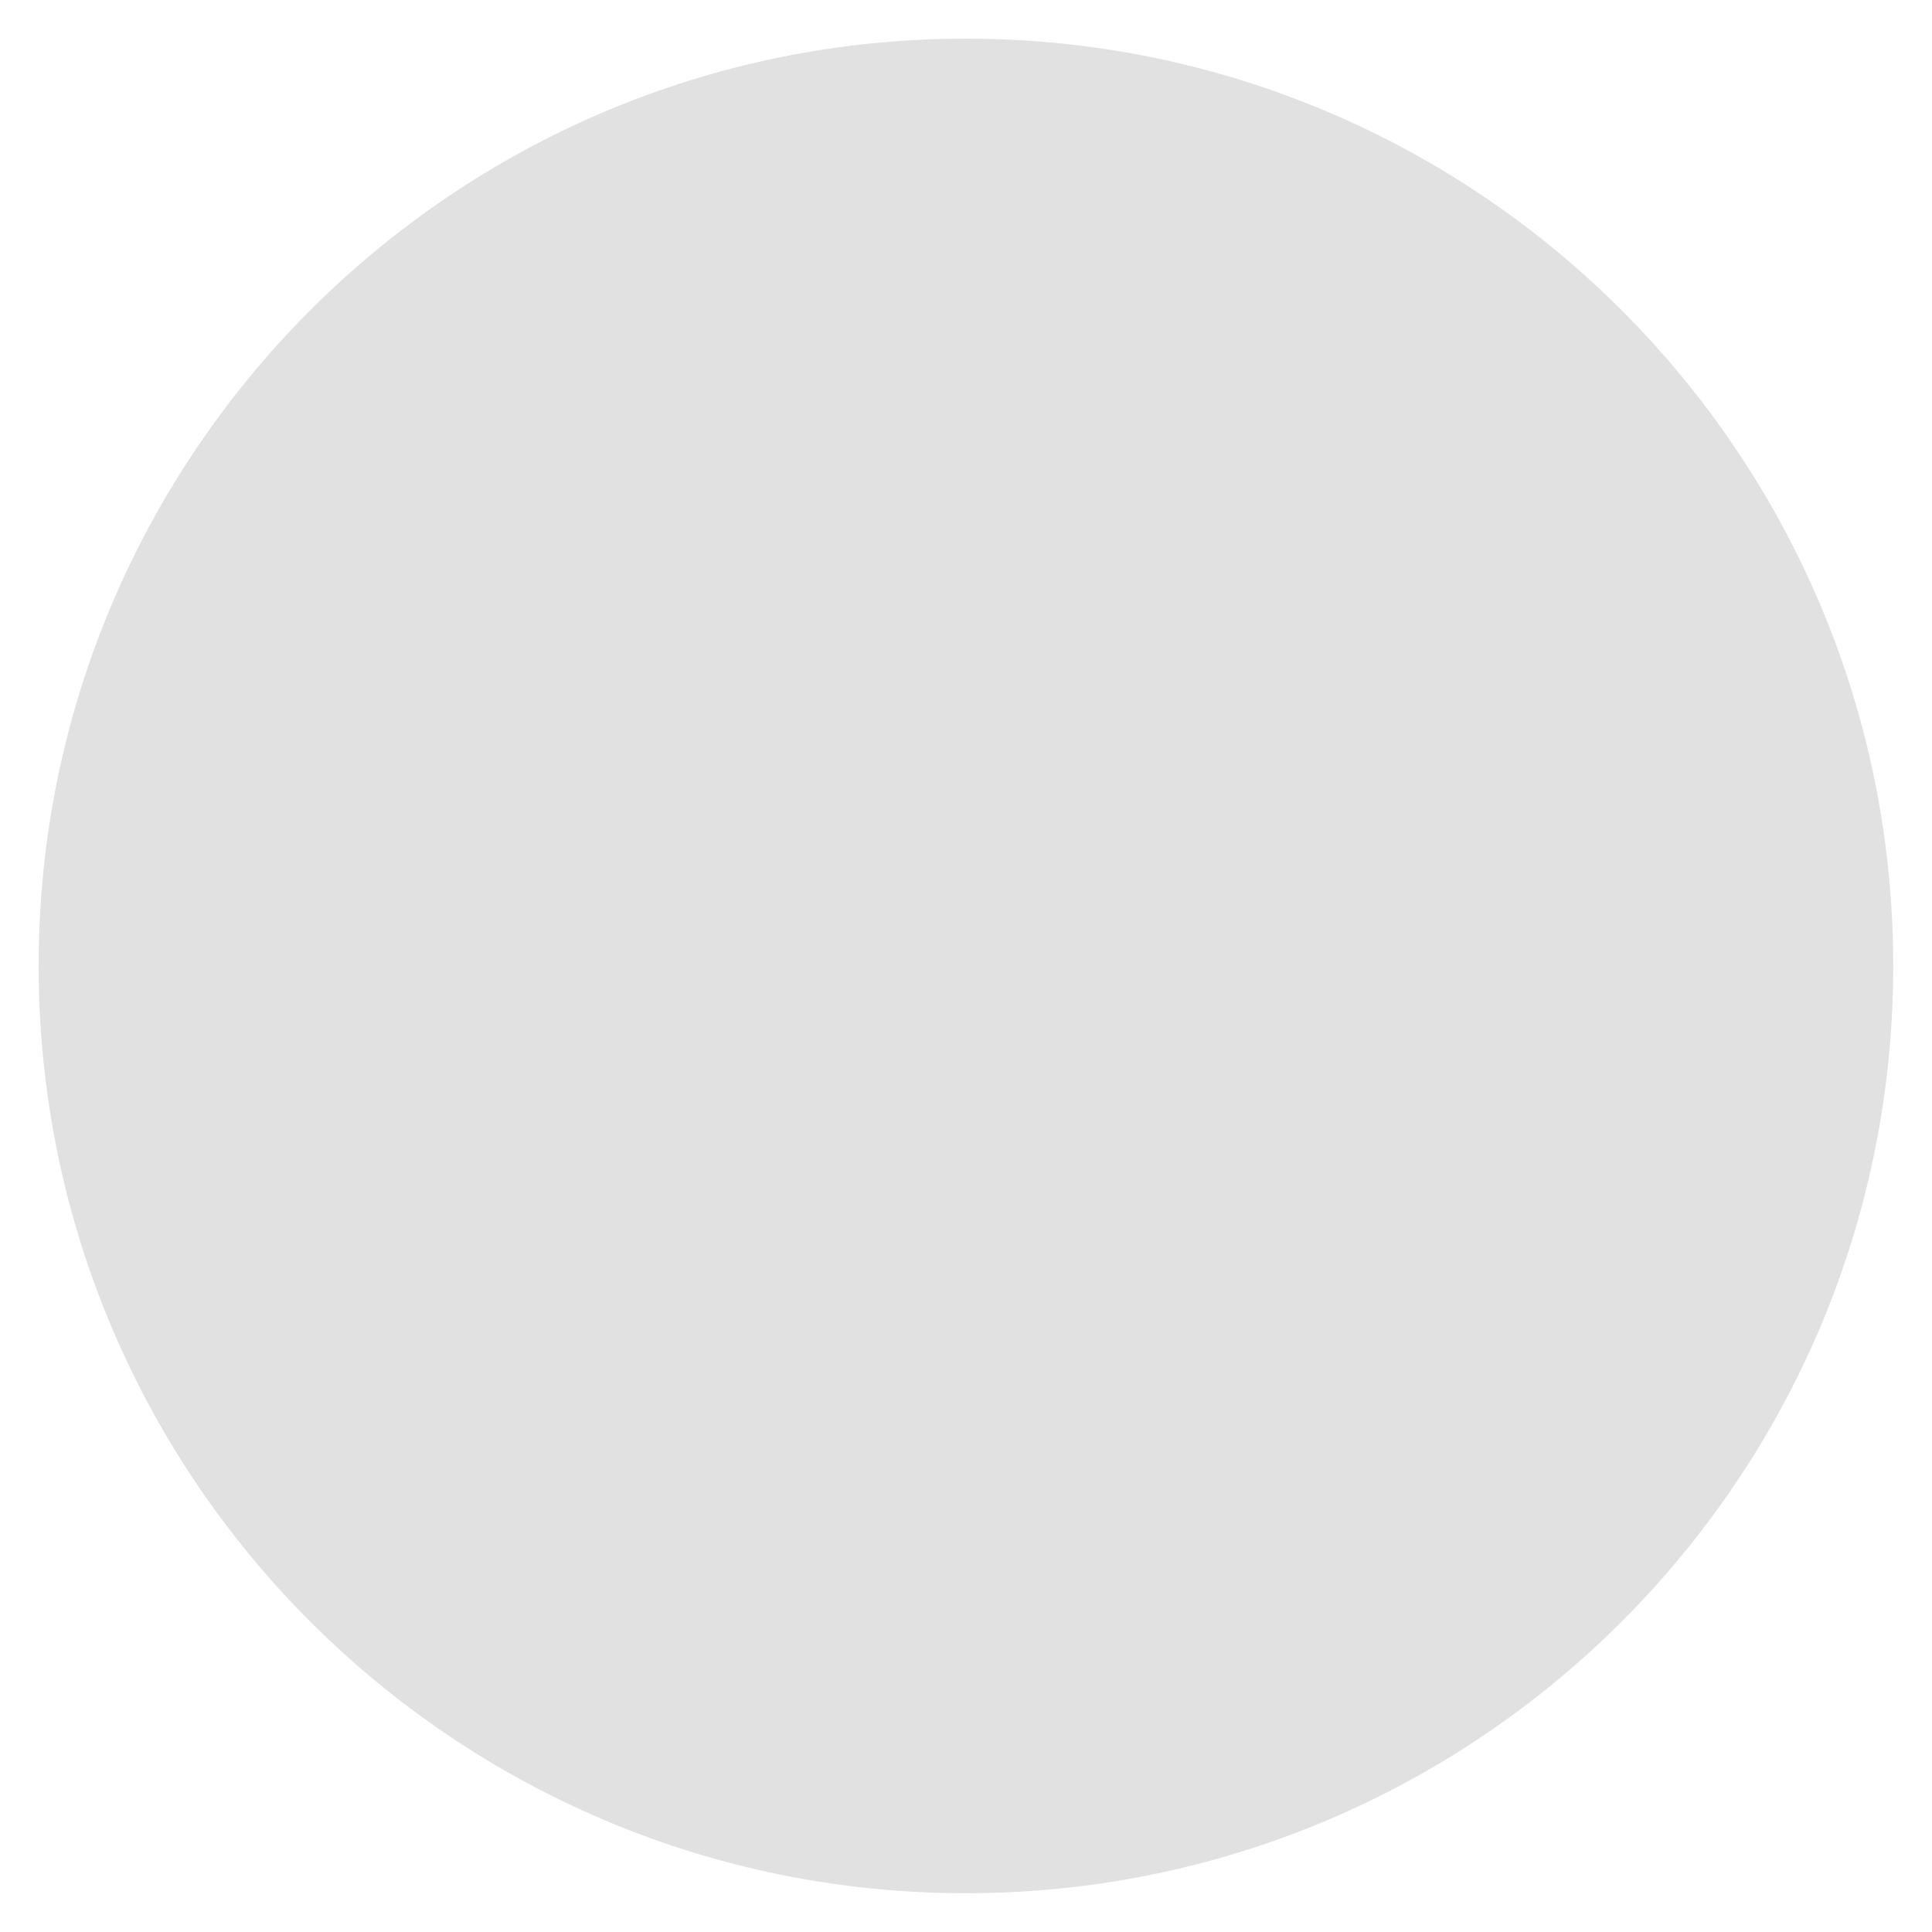
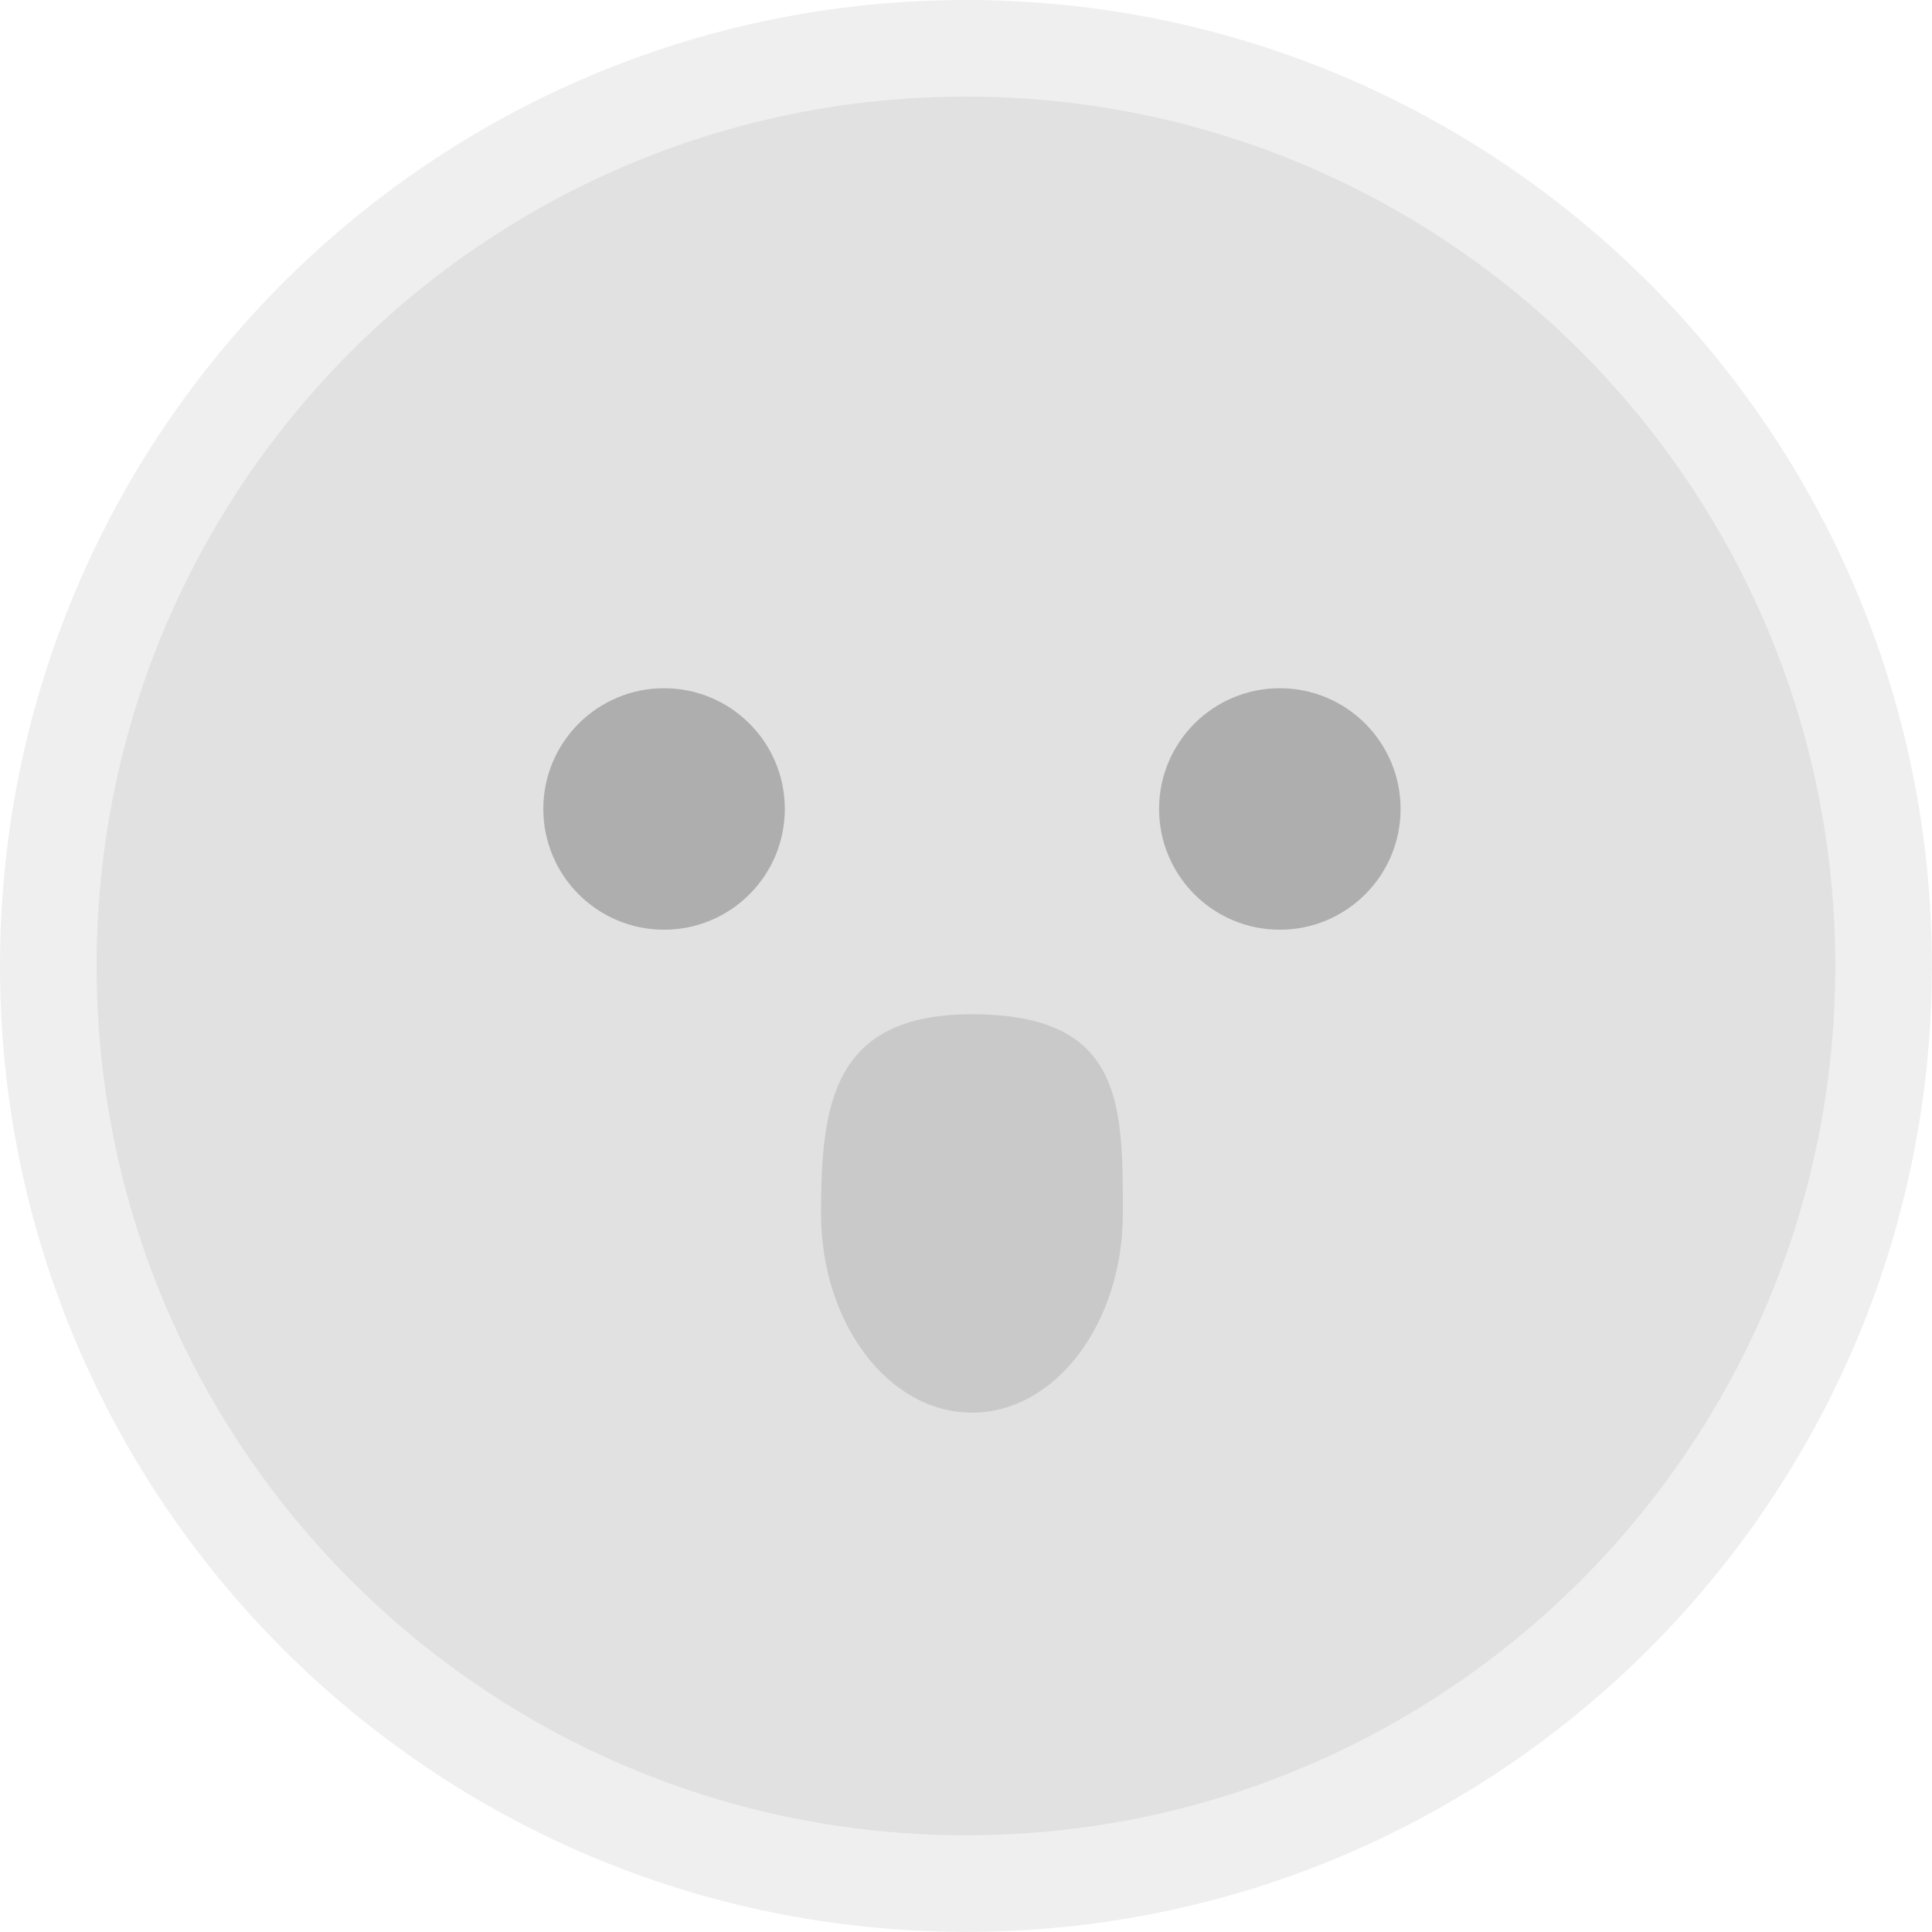
- <svg xmlns="http://www.w3.org/2000/svg" width="30" height="30" viewBox="0 0 30 30" fill="none">
-   <circle cx="14.999" cy="14.999" r="14.399" fill="#E1E1E1" />
+ <svg xmlns="http://www.w3.org/2000/svg" width="32" height="32" viewBox="0 0 32 32" fill="none">
+   <circle cx="15.999" cy="15.999" r="15.999" fill="#EFEFEF" />
+   <circle cx="15.999" cy="15.999" r="14.399" fill="#E1E1E1" />
+   <circle cx="10.999" cy="13.399" r="2" fill="#AEAEAE" />
+   <circle cx="21.198" cy="13.399" r="2" fill="#AEAEAE" />
+   <path d="M18.598 20.098C18.598 21.921 17.479 23.398 16.099 23.398C14.718 23.398 13.599 21.921 13.599 20.098C13.599 18.276 13.799 16.799 16.099 16.799C18.598 16.799 18.598 18.276 18.598 20.098Z" fill="#C9C9C9" />
</svg>
